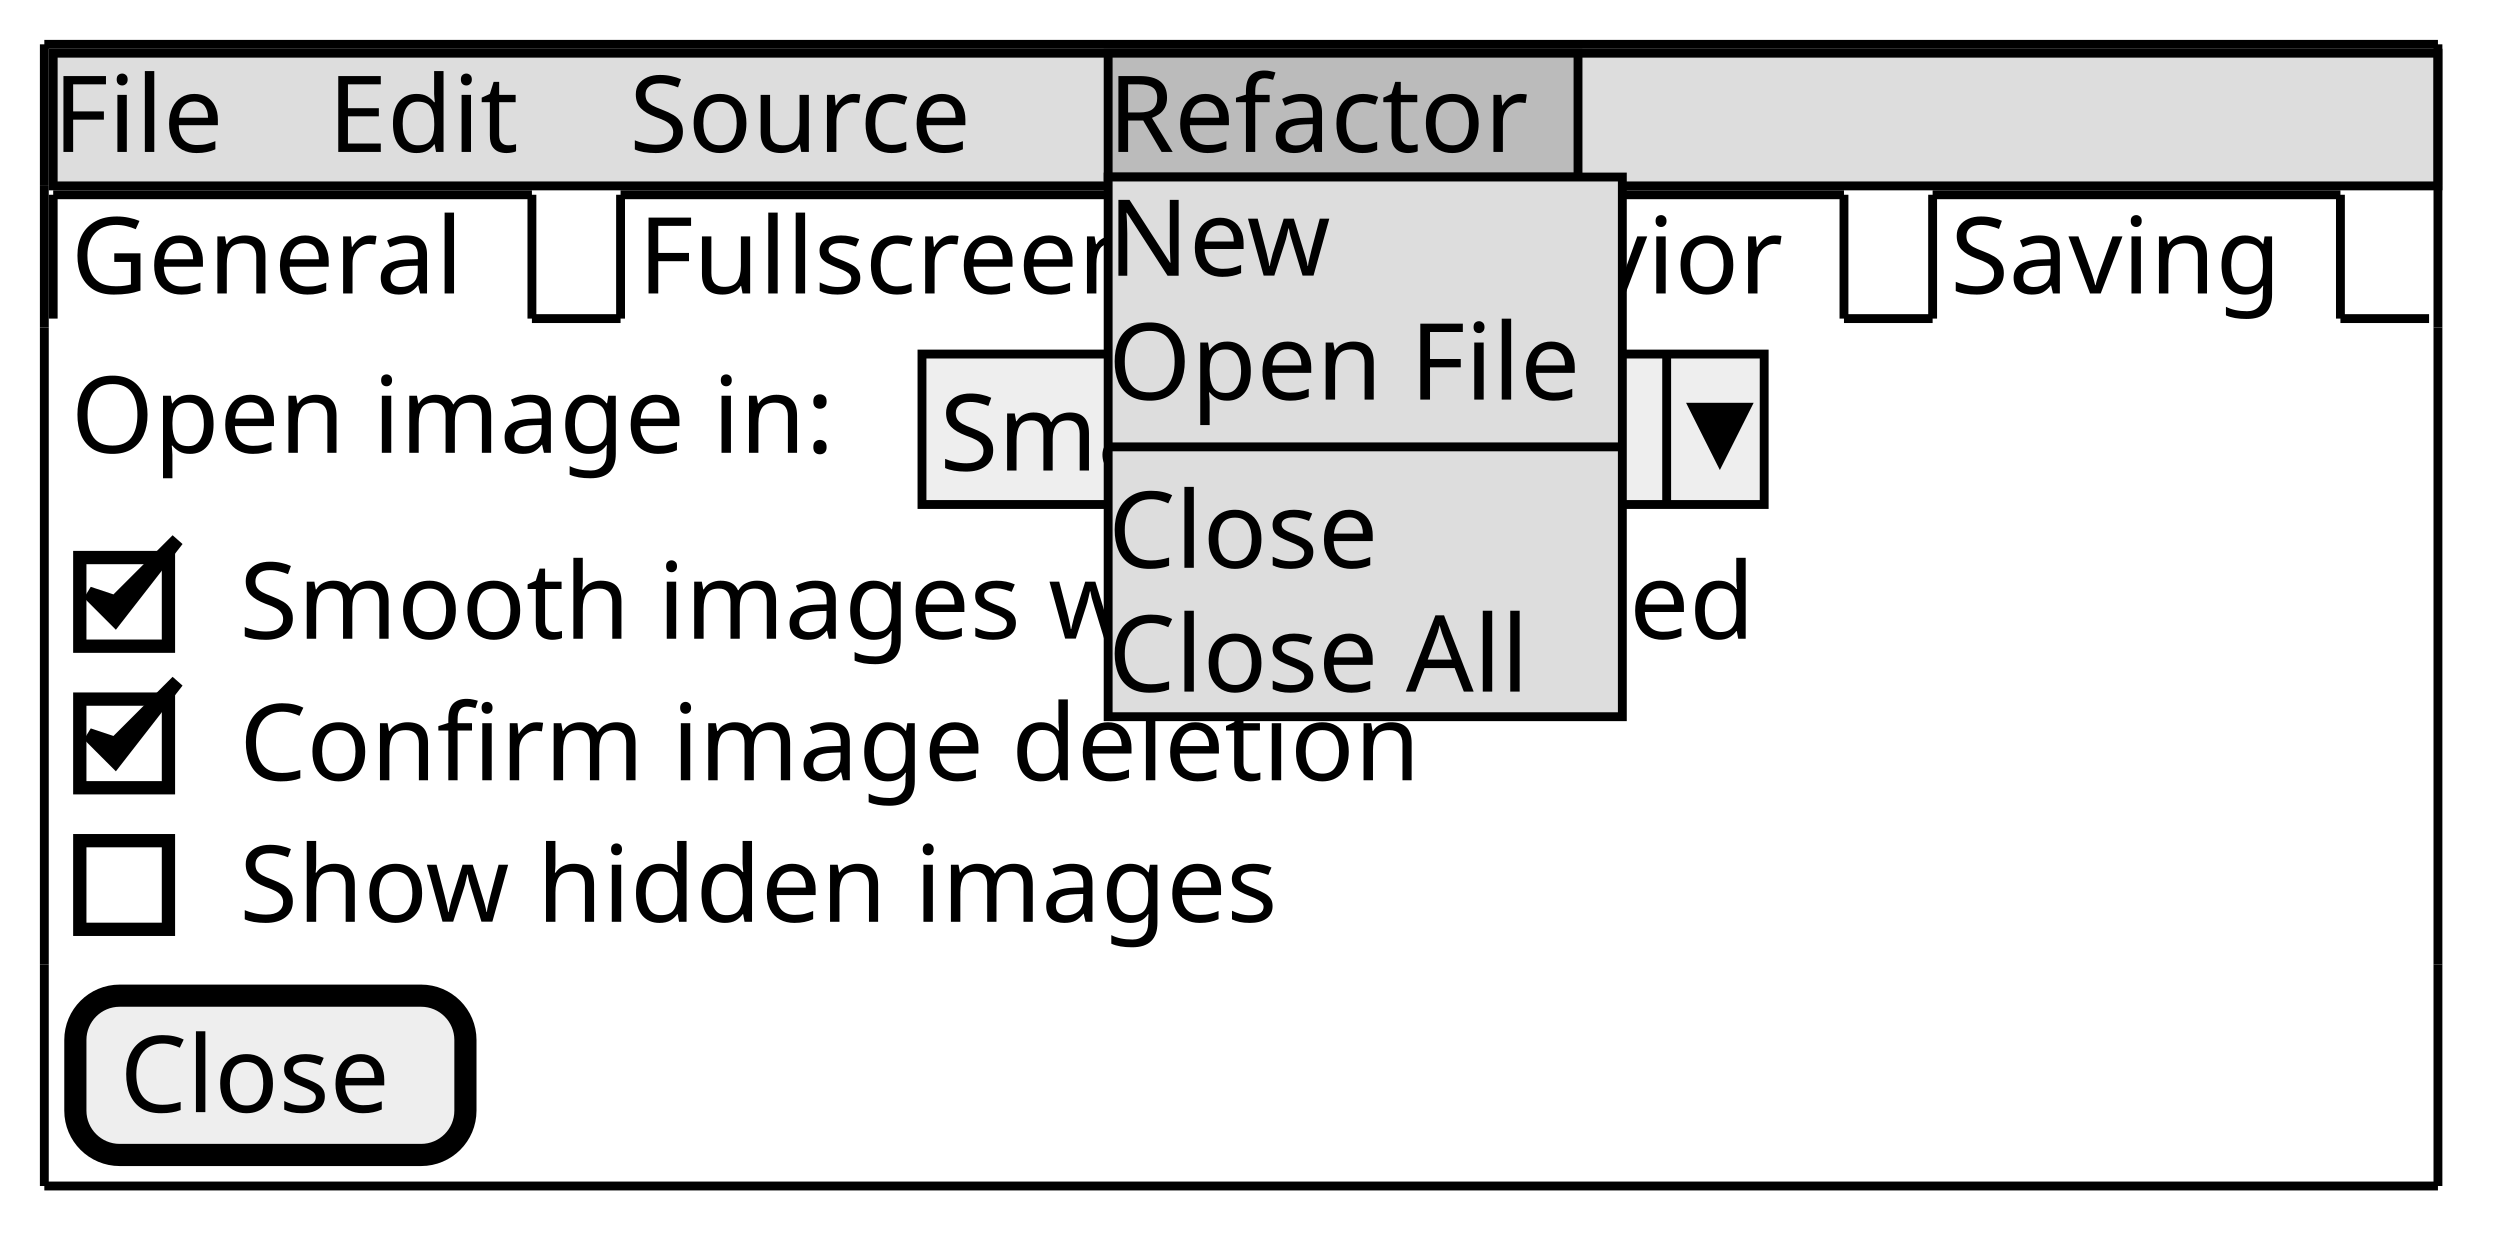
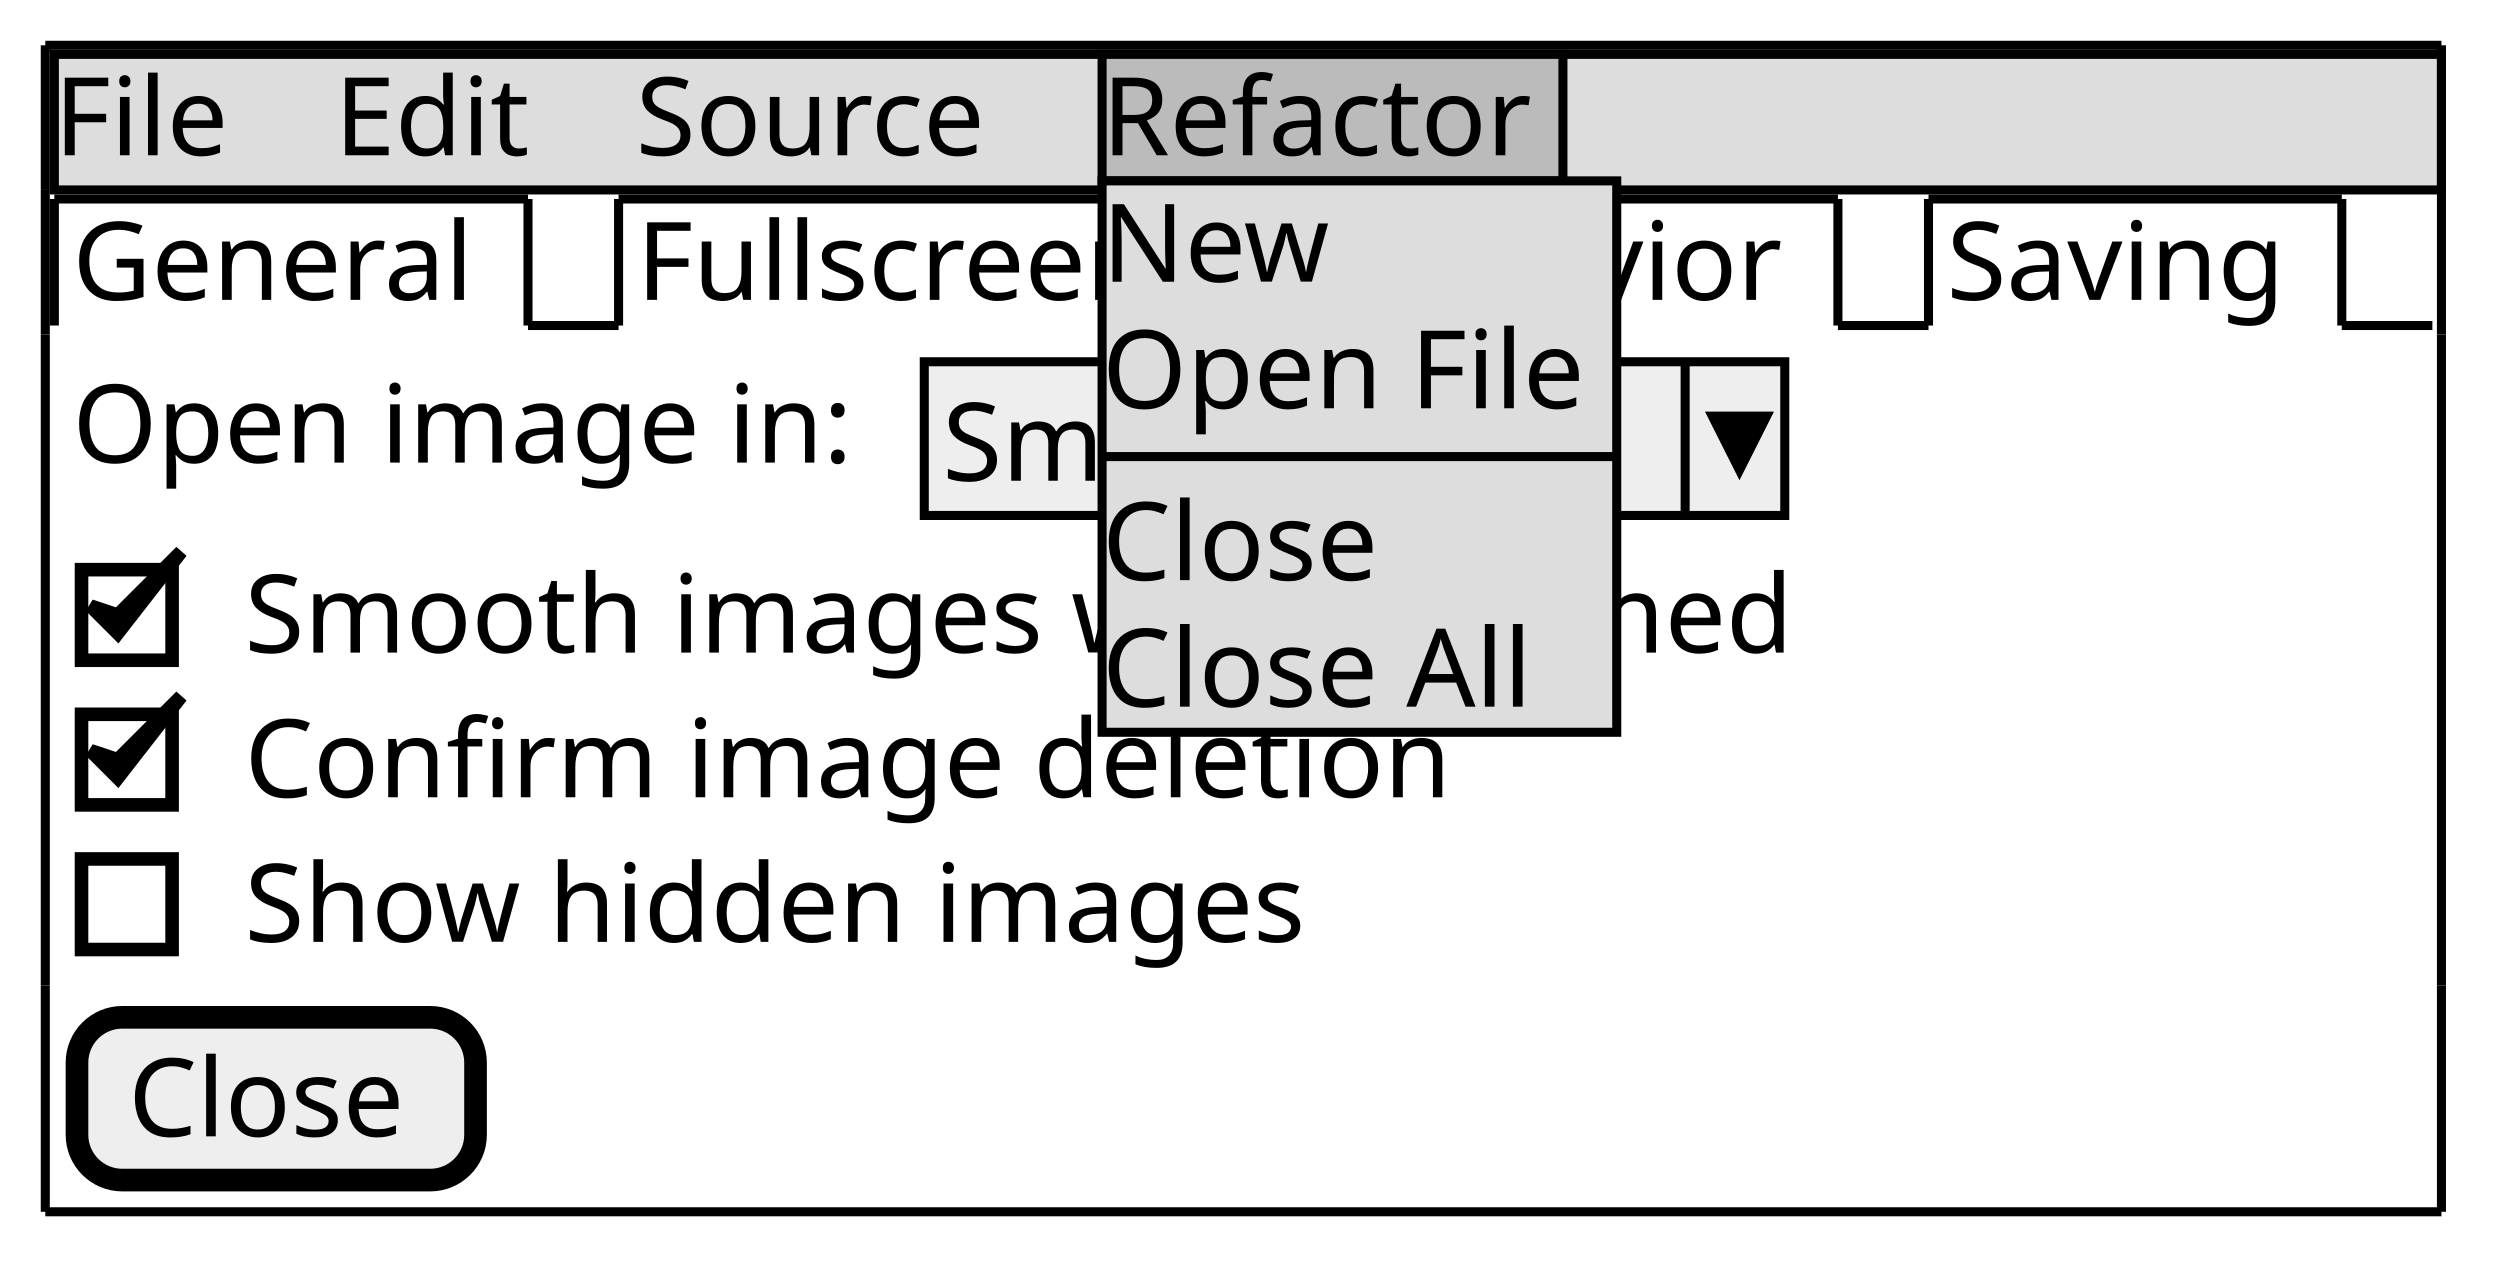
- <svg xmlns="http://www.w3.org/2000/svg" contentStyleType="text/css" height="140px" preserveAspectRatio="none" style="width:282px;height:140px;background:#FFFFFF;" version="1.1" viewBox="0 0 282 140" width="282px" zoomAndPan="magnify">
+ <svg xmlns="http://www.w3.org/2000/svg" contentStyleType="text/css" height="140px" preserveAspectRatio="none" style="width:276px;height:140px;background:#FFFFFF;" version="1.1" viewBox="0 0 276 140" width="276px" zoomAndPan="magnify">
  <defs />
  <g>
-     <rect fill="#DDDDDD" height="14.969" style="stroke:#000000;stroke-width:1.0;" width="269" x="6" y="6" />
-     <text fill="#000000" font-family="sans-serif" font-size="12" lengthAdjust="spacing" textLength="21" x="6" y="17.139">File</text>
-     <text fill="#000000" font-family="sans-serif" font-size="12" lengthAdjust="spacing" textLength="24" x="37" y="17.139">Edit</text>
-     <text fill="#000000" font-family="sans-serif" font-size="12" lengthAdjust="spacing" textLength="44" x="71" y="17.139">Source</text>
-     <rect fill="#BBBBBB" height="13.969" style="stroke:#000000;stroke-width:1.0;" width="53" x="125" y="6" />
-     <text fill="#000000" font-family="sans-serif" font-size="12" lengthAdjust="spacing" textLength="53" x="125" y="17.139">Refactor</text>
-     <text fill="#000000" font-family="sans-serif" font-size="12" lengthAdjust="spacing" textLength="49" x="8" y="33.107">General</text>
+     <rect fill="#DDDDDD" height="14.969" style="stroke:#000000;stroke-width:1.0;" width="263.535" x="6" y="6" />
+     <text fill="#000000" font-family="sans-serif" font-size="12" lengthAdjust="spacing" textLength="20.953" x="6" y="17.139">File</text>
+     <text fill="#000000" font-family="sans-serif" font-size="12" lengthAdjust="spacing" textLength="23.238" x="36.953" y="17.139">Edit</text>
+     <text fill="#000000" font-family="sans-serif" font-size="12" lengthAdjust="spacing" textLength="41.478" x="70.191" y="17.139">Source</text>
+     <rect fill="#BBBBBB" height="13.969" style="stroke:#000000;stroke-width:1.0;" width="50.877" x="121.67" y="6" />
+     <text fill="#000000" font-family="sans-serif" font-size="12" lengthAdjust="spacing" textLength="50.877" x="121.67" y="17.139">Refactor</text>
+     <text fill="#000000" font-family="sans-serif" font-size="12" lengthAdjust="spacing" textLength="47.291" x="8" y="33.107">General</text>
    <line style="stroke:#000000;stroke-width:1.0;" x1="6" x2="6" y1="21.969" y2="35.938" />
-     <line style="stroke:#000000;stroke-width:1.0;" x1="6" x2="60" y1="21.969" y2="21.969" />
-     <line style="stroke:#000000;stroke-width:1.0;" x1="60" x2="60" y1="21.969" y2="35.938" />
-     <line style="stroke:#000000;stroke-width:1.0;" x1="60" x2="70" y1="35.938" y2="35.938" />
-     <text fill="#000000" font-family="sans-serif" font-size="12" lengthAdjust="spacing" textLength="64" x="72" y="33.107">Fullscreen</text>
-     <line style="stroke:#000000;stroke-width:1.0;" x1="70" x2="70" y1="21.969" y2="35.938" />
-     <line style="stroke:#000000;stroke-width:1.0;" x1="70" x2="139" y1="21.969" y2="21.969" />
-     <line style="stroke:#000000;stroke-width:1.0;" x1="139" x2="139" y1="21.969" y2="35.938" />
-     <line style="stroke:#000000;stroke-width:1.0;" x1="139" x2="149" y1="35.938" y2="35.938" />
-     <text fill="#000000" font-family="sans-serif" font-size="12" lengthAdjust="spacing" textLength="54" x="151" y="33.107">Behavior</text>
-     <line style="stroke:#000000;stroke-width:1.0;" x1="149" x2="149" y1="21.969" y2="35.938" />
-     <line style="stroke:#000000;stroke-width:1.0;" x1="149" x2="208" y1="21.969" y2="21.969" />
-     <line style="stroke:#000000;stroke-width:1.0;" x1="208" x2="208" y1="21.969" y2="35.938" />
-     <line style="stroke:#000000;stroke-width:1.0;" x1="208" x2="218" y1="35.938" y2="35.938" />
-     <text fill="#000000" font-family="sans-serif" font-size="12" lengthAdjust="spacing" textLength="41" x="220" y="33.107">Saving</text>
-     <line style="stroke:#000000;stroke-width:1.0;" x1="218" x2="218" y1="21.969" y2="35.938" />
-     <line style="stroke:#000000;stroke-width:1.0;" x1="218" x2="264" y1="21.969" y2="21.969" />
-     <line style="stroke:#000000;stroke-width:1.0;" x1="264" x2="264" y1="21.969" y2="35.938" />
-     <line style="stroke:#000000;stroke-width:1.0;" x1="264" x2="274" y1="35.938" y2="35.938" />
-     <text fill="#000000" font-family="sans-serif" font-size="12" lengthAdjust="spacing" textLength="94" x="8" y="51.076">Open image in:</text>
-     <rect fill="#EEEEEE" height="16.969" style="stroke:#000000;stroke-width:1.0;" width="95" x="104" y="39.938" />
-     <text fill="#000000" font-family="sans-serif" font-size="12" lengthAdjust="spacing" textLength="75" x="106" y="53.076">Smart Mode</text>
-     <line style="stroke:#000000;stroke-width:1.0;" x1="188" x2="188" y1="39.938" y2="56.906" />
-     <polygon fill="#000000" points="191,45.938,197,45.938,194,51.906" style="stroke:#000000;stroke-width:1.0;" />
-     <text fill="#000000" font-family="sans-serif" font-size="12" lengthAdjust="spacing" textLength="186" x="27" y="72.045">Smooth images when zoomed</text>
+     <line style="stroke:#000000;stroke-width:1.0;" x1="6" x2="58.291" y1="21.969" y2="21.969" />
+     <line style="stroke:#000000;stroke-width:1.0;" x1="58.291" x2="58.291" y1="21.969" y2="35.938" />
+     <line style="stroke:#000000;stroke-width:1.0;" x1="58.291" x2="68.291" y1="35.938" y2="35.938" />
+     <text fill="#000000" font-family="sans-serif" font-size="12" lengthAdjust="spacing" textLength="61.33" x="70.291" y="33.107">Fullscreen</text>
+     <line style="stroke:#000000;stroke-width:1.0;" x1="68.291" x2="68.291" y1="21.969" y2="35.938" />
+     <line style="stroke:#000000;stroke-width:1.0;" x1="68.291" x2="134.621" y1="21.969" y2="21.969" />
+     <line style="stroke:#000000;stroke-width:1.0;" x1="134.621" x2="134.621" y1="21.969" y2="35.938" />
+     <line style="stroke:#000000;stroke-width:1.0;" x1="134.621" x2="144.621" y1="35.938" y2="35.938" />
+     <text fill="#000000" font-family="sans-serif" font-size="12" lengthAdjust="spacing" textLength="53.285" x="146.621" y="33.107">Behavior</text>
+     <line style="stroke:#000000;stroke-width:1.0;" x1="144.621" x2="144.621" y1="21.969" y2="35.938" />
+     <line style="stroke:#000000;stroke-width:1.0;" x1="144.621" x2="202.906" y1="21.969" y2="21.969" />
+     <line style="stroke:#000000;stroke-width:1.0;" x1="202.906" x2="202.906" y1="21.969" y2="35.938" />
+     <line style="stroke:#000000;stroke-width:1.0;" x1="202.906" x2="212.906" y1="35.938" y2="35.938" />
+     <text fill="#000000" font-family="sans-serif" font-size="12" lengthAdjust="spacing" textLength="40.629" x="214.906" y="33.107">Saving</text>
+     <line style="stroke:#000000;stroke-width:1.0;" x1="212.906" x2="212.906" y1="21.969" y2="35.938" />
+     <line style="stroke:#000000;stroke-width:1.0;" x1="212.906" x2="258.535" y1="21.969" y2="21.969" />
+     <line style="stroke:#000000;stroke-width:1.0;" x1="258.535" x2="258.535" y1="21.969" y2="35.938" />
+     <line style="stroke:#000000;stroke-width:1.0;" x1="258.535" x2="268.535" y1="35.938" y2="35.938" />
+     <text fill="#000000" font-family="sans-serif" font-size="12" lengthAdjust="spacing" textLength="92.039" x="8" y="51.076">Open image in:</text>
+     <rect fill="#EEEEEE" height="16.969" style="stroke:#000000;stroke-width:1.0;" width="95" x="102.039" y="39.938" />
+     <text fill="#000000" font-family="sans-serif" font-size="12" lengthAdjust="spacing" textLength="72.809" x="104.039" y="53.076">Smart Mode</text>
+     <line style="stroke:#000000;stroke-width:1.0;" x1="186.039" x2="186.039" y1="39.938" y2="56.906" />
+     <polygon fill="#000000" points="189.039,45.938,195.039,45.938,192.039,51.906" style="stroke:#000000;stroke-width:1.0;" />
+     <text fill="#000000" font-family="sans-serif" font-size="12" lengthAdjust="spacing" textLength="181.453" x="27" y="72.045">Smooth images when zoomed</text>
    <rect fill="none" height="10" style="stroke:#000000;stroke-width:1.5;" width="10" x="9" y="62.891" />
    <polygon fill="#000000" points="10,66.906,13,69.906,20,60.906,13,67.906" style="stroke:#000000;stroke-width:1.5;" />
-     <text fill="#000000" font-family="sans-serif" font-size="12" lengthAdjust="spacing" textLength="144" x="27" y="88.014">Confirm image deletion</text>
+     <text fill="#000000" font-family="sans-serif" font-size="12" lengthAdjust="spacing" textLength="141.217" x="27" y="88.014">Confirm image deletion</text>
    <rect fill="none" height="10" style="stroke:#000000;stroke-width:1.5;" width="10" x="9" y="78.859" />
    <polygon fill="#000000" points="10,82.875,13,85.875,20,76.875,13,83.875" style="stroke:#000000;stroke-width:1.5;" />
-     <text fill="#000000" font-family="sans-serif" font-size="12" lengthAdjust="spacing" textLength="129" x="27" y="103.982">Show hidden images</text>
+     <text fill="#000000" font-family="sans-serif" font-size="12" lengthAdjust="spacing" textLength="124.799" x="27" y="103.982">Show hidden images</text>
    <rect fill="none" height="10" style="stroke:#000000;stroke-width:1.5;" width="10" x="9" y="94.828" />
    <rect fill="#EEEEEE" height="17.969" rx="5" ry="5" style="stroke:#000000;stroke-width:2.5;" width="44" x="8.5" y="112.312" />
-     <text fill="#000000" font-family="sans-serif" font-size="12" lengthAdjust="spacing" textLength="34" x="13.5" y="125.451">Close</text>
-     <line style="stroke:#000000;stroke-width:1.0;" x1="5" x2="275" y1="5" y2="5" />
-     <line style="stroke:#000000;stroke-width:1.0;" x1="5" x2="275" y1="133.781" y2="133.781" />
+     <text fill="#000000" font-family="sans-serif" font-size="12" lengthAdjust="spacing" textLength="32.69" x="14.155" y="125.451">Close</text>
+     <line style="stroke:#000000;stroke-width:1.0;" x1="5" x2="269.535" y1="5" y2="5" />
+     <line style="stroke:#000000;stroke-width:1.0;" x1="5" x2="269.535" y1="133.781" y2="133.781" />
    <line style="stroke:#000000;stroke-width:1.0;" x1="5" x2="5" y1="5" y2="20.969" />
-     <line style="stroke:#000000;stroke-width:1.0;" x1="275" x2="275" y1="20.969" y2="36.938" />
-     <line style="stroke:#000000;stroke-width:1.0;" x1="275" x2="275" y1="5" y2="20.969" />
+     <line style="stroke:#000000;stroke-width:1.0;" x1="269.535" x2="269.535" y1="20.969" y2="36.938" />
+     <line style="stroke:#000000;stroke-width:1.0;" x1="269.535" x2="269.535" y1="5" y2="20.969" />
    <line style="stroke:#000000;stroke-width:1.0;" x1="5" x2="5" y1="108.812" y2="133.781" />
    <line style="stroke:#000000;stroke-width:1.0;" x1="5" x2="5" y1="36.938" y2="108.812" />
-     <line style="stroke:#000000;stroke-width:1.0;" x1="275" x2="275" y1="108.812" y2="133.781" />
+     <line style="stroke:#000000;stroke-width:1.0;" x1="269.535" x2="269.535" y1="108.812" y2="133.781" />
    <line style="stroke:#000000;stroke-width:1.0;" x1="5" x2="5" y1="20.969" y2="36.938" />
-     <line style="stroke:#000000;stroke-width:1.0;" x1="275" x2="275" y1="36.938" y2="108.812" />
-     <rect fill="#DDDDDD" height="60.875" style="stroke:#000000;stroke-width:1.0;" width="58" x="125" y="19.969" />
-     <text fill="#000000" font-family="sans-serif" font-size="12" lengthAdjust="spacing" textLength="26" x="125" y="31.107">New</text>
-     <text fill="#000000" font-family="sans-serif" font-size="12" lengthAdjust="spacing" textLength="58" x="125" y="45.076">Open File</text>
-     <line style="stroke:#000000;stroke-width:1.0;" x1="125" x2="183" y1="50.406" y2="50.406" />
-     <text fill="#000000" font-family="sans-serif" font-size="12" lengthAdjust="spacing" textLength="34" x="125" y="64.045">Close</text>
-     <text fill="#000000" font-family="sans-serif" font-size="12" lengthAdjust="spacing" textLength="52" x="125" y="78.014">Close All</text>
+     <line style="stroke:#000000;stroke-width:1.0;" x1="269.535" x2="269.535" y1="36.938" y2="108.812" />
+     <rect fill="#DDDDDD" height="60.875" style="stroke:#000000;stroke-width:1.0;" width="56.818" x="121.67" y="19.969" />
+     <text fill="#000000" font-family="sans-serif" font-size="12" lengthAdjust="spacing" textLength="26.174" x="121.67" y="31.107">New</text>
+     <text fill="#000000" font-family="sans-serif" font-size="12" lengthAdjust="spacing" textLength="56.818" x="121.67" y="45.076">Open File</text>
+     <line style="stroke:#000000;stroke-width:1.0;" x1="121.67" x2="178.488" y1="50.406" y2="50.406" />
+     <text fill="#000000" font-family="sans-serif" font-size="12" lengthAdjust="spacing" textLength="32.69" x="121.67" y="64.045">Close</text>
+     <text fill="#000000" font-family="sans-serif" font-size="12" lengthAdjust="spacing" textLength="51.381" x="121.67" y="78.014">Close All</text>
  </g>
</svg>
